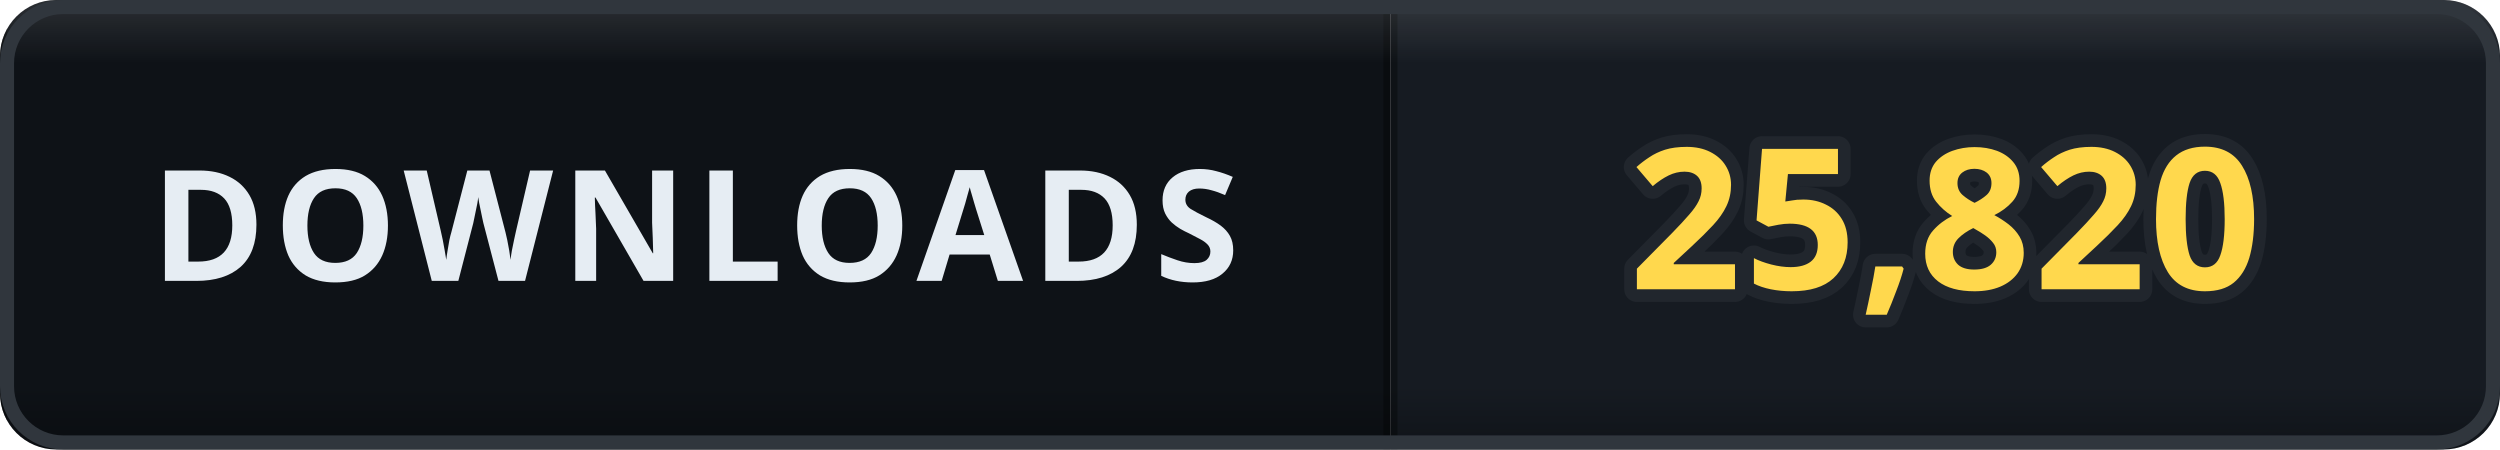
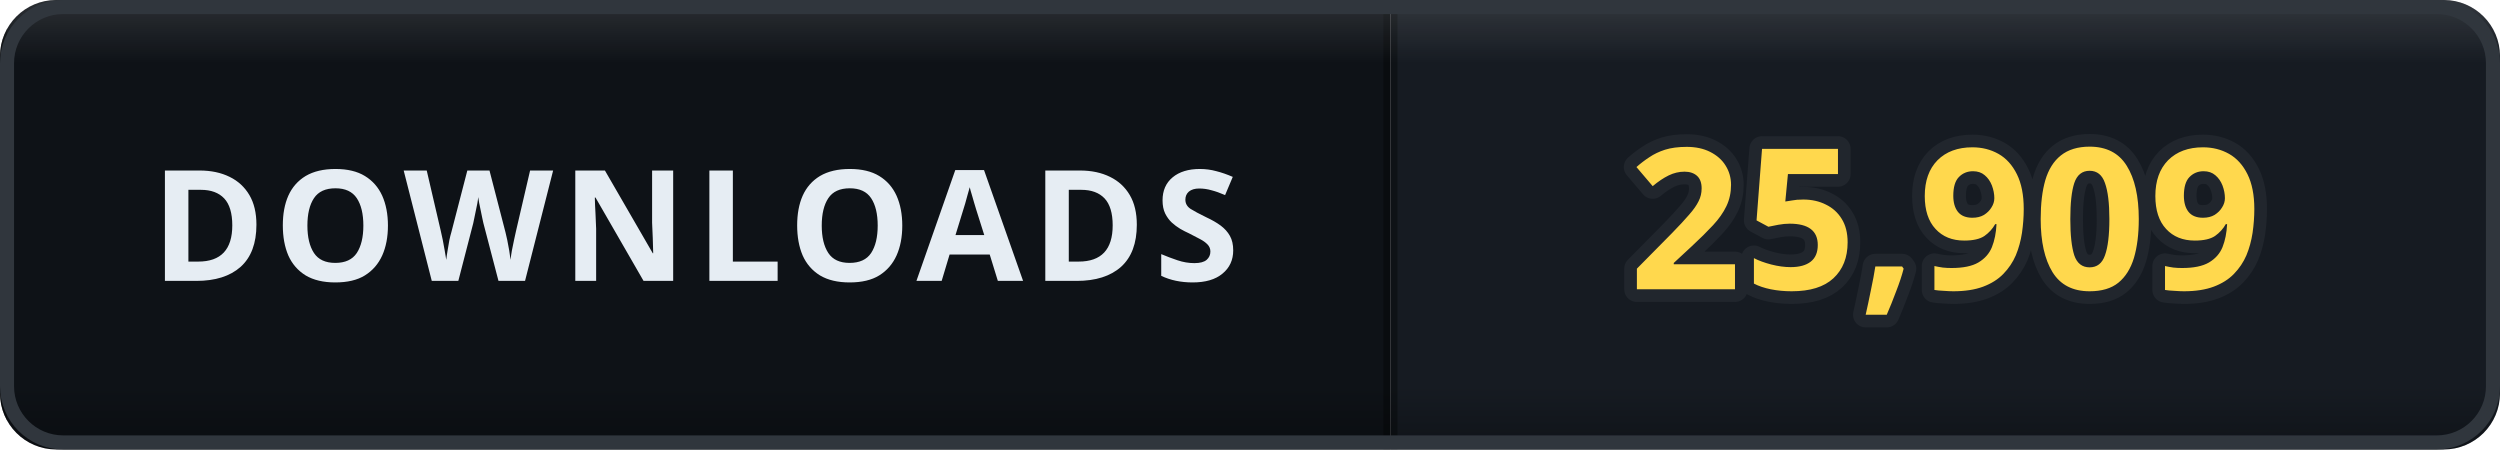
- <svg xmlns="http://www.w3.org/2000/svg" width="178" height="32" viewBox="0 0 178 32" role="img" aria-label="DOWNLOADS: 25,820">
+ <svg xmlns="http://www.w3.org/2000/svg" width="178" height="32" viewBox="0 0 178 32" role="img" aria-label="DOWNLOADS: 25,909">
  <defs>
    <clipPath id="clip">
      <rect width="178" height="32" rx="4" />
    </clipPath>
    <linearGradient id="bevel" x1="0" y1="0" x2="0" y2="1">
      <stop offset="0" stop-color="#ffffff" stop-opacity="0.12" />
      <stop offset="0.14" stop-color="#ffffff" stop-opacity="0" />
      <stop offset="0.86" stop-color="#000000" stop-opacity="0" />
      <stop offset="1" stop-color="#000000" stop-opacity="0.28" />
    </linearGradient>
  </defs>
  <g clip-path="url(#clip)">
    <rect width="0" height="32" fill="#161b22" />
    <rect x="0" width="99" height="32" fill="#0e1217" />
    <rect x="99" width="79" height="32" fill="#161b22" />
    <rect x="-0.5" width="1" height="32" fill="#000000" opacity="0.35" />
    <rect x="98.5" width="1" height="32" fill="#000000" opacity="0.35" />
    <text x="49.5" y="20" font-family="Verdana, 'Segoe UI', sans-serif" font-size="11" font-weight="700" letter-spacing="0.6" fill="#e6edf3" text-anchor="middle">DOWNLOADS</text>
-     <text x="138.5" y="20.6" font-family="Verdana, 'Segoe UI', sans-serif" font-size="14" font-weight="700" letter-spacing="0.2" fill="#ffd84d" stroke="#21262d" stroke-width="1.8" stroke-linejoin="round" paint-order="stroke" text-anchor="middle">25,820</text>
+     <text x="138.5" y="20.6" font-family="Verdana, 'Segoe UI', sans-serif" font-size="14" font-weight="700" letter-spacing="0.2" fill="#ffd84d" stroke="#21262d" stroke-width="1.8" stroke-linejoin="round" paint-order="stroke" text-anchor="middle">25,909</text>
    <rect width="178" height="32" rx="4" fill="url(#bevel)" />
  </g>
  <rect x="0.5" y="0.5" width="177" height="31" rx="4" fill="none" stroke="#30363d" />
</svg>
